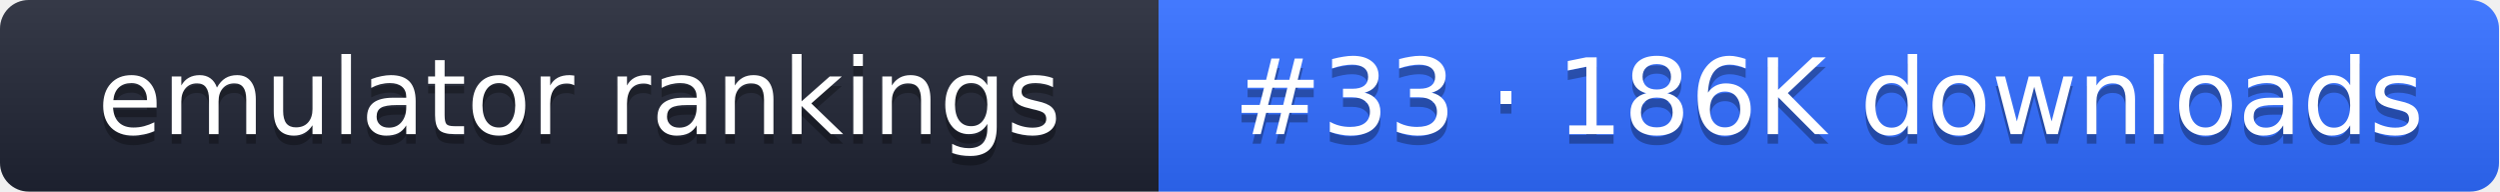
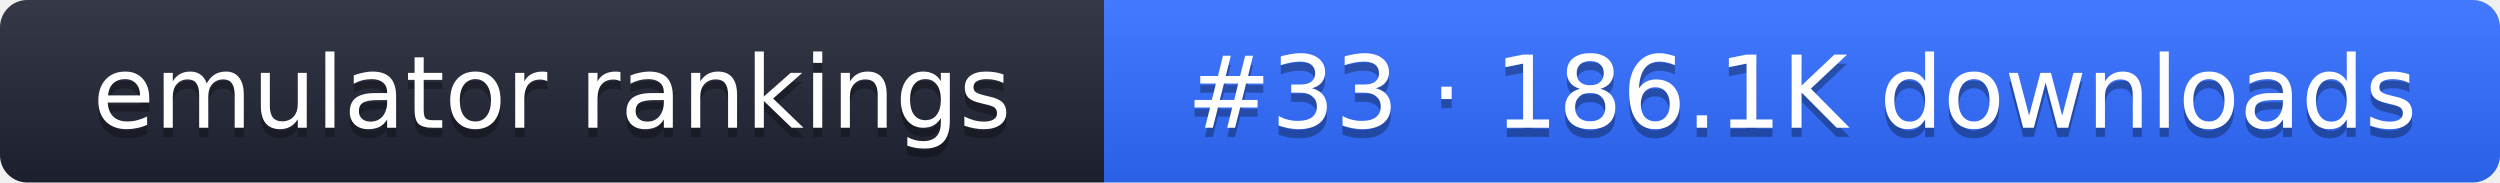
- <svg xmlns="http://www.w3.org/2000/svg" width="261" height="20" role="img" aria-label="emulator rankings: #33 · 186K downloads">
+ <svg xmlns="http://www.w3.org/2000/svg" width="274" height="20" role="img" aria-label="emulator rankings: #33 · 186.1K downloads">
  <linearGradient id="g" x2="0" y2="100%">
    <stop offset="0" stop-color="#fff" stop-opacity=".1" />
    <stop offset="1" stop-opacity=".1" />
  </linearGradient>
  <clipPath id="r">
-     <rect width="261" height="20" rx="3" fill="#fff" />
+     <rect width="274" height="20" rx="3" fill="#fff" />
  </clipPath>
  <g clip-path="url(#r)">
    <rect width="121" height="20" fill="#1f2433" />
-     <rect x="121" width="140" height="20" fill="#2f6bff" />
-     <rect width="261" height="20" fill="url(#g)" />
+     <rect x="121" width="153" height="20" fill="#2f6bff" />
+     <rect width="274" height="20" fill="url(#g)" />
  </g>
  <g fill="#fff" text-anchor="middle" font-family="Verdana,DejaVu Sans,sans-serif" font-size="11">
    <text x="60.5" y="15" fill="#010101" fill-opacity=".3">emulator rankings</text>
    <text x="60.5" y="14">emulator rankings</text>
-     <text x="191" y="15" fill="#010101" fill-opacity=".3">#33 · 186K downloads</text>
-     <text x="191" y="14">#33 · 186K downloads</text>
+     <text x="197.5" y="15" fill="#010101" fill-opacity=".3">#33 · 186.1K downloads</text>
+     <text x="197.5" y="14">#33 · 186.1K downloads</text>
  </g>
</svg>
